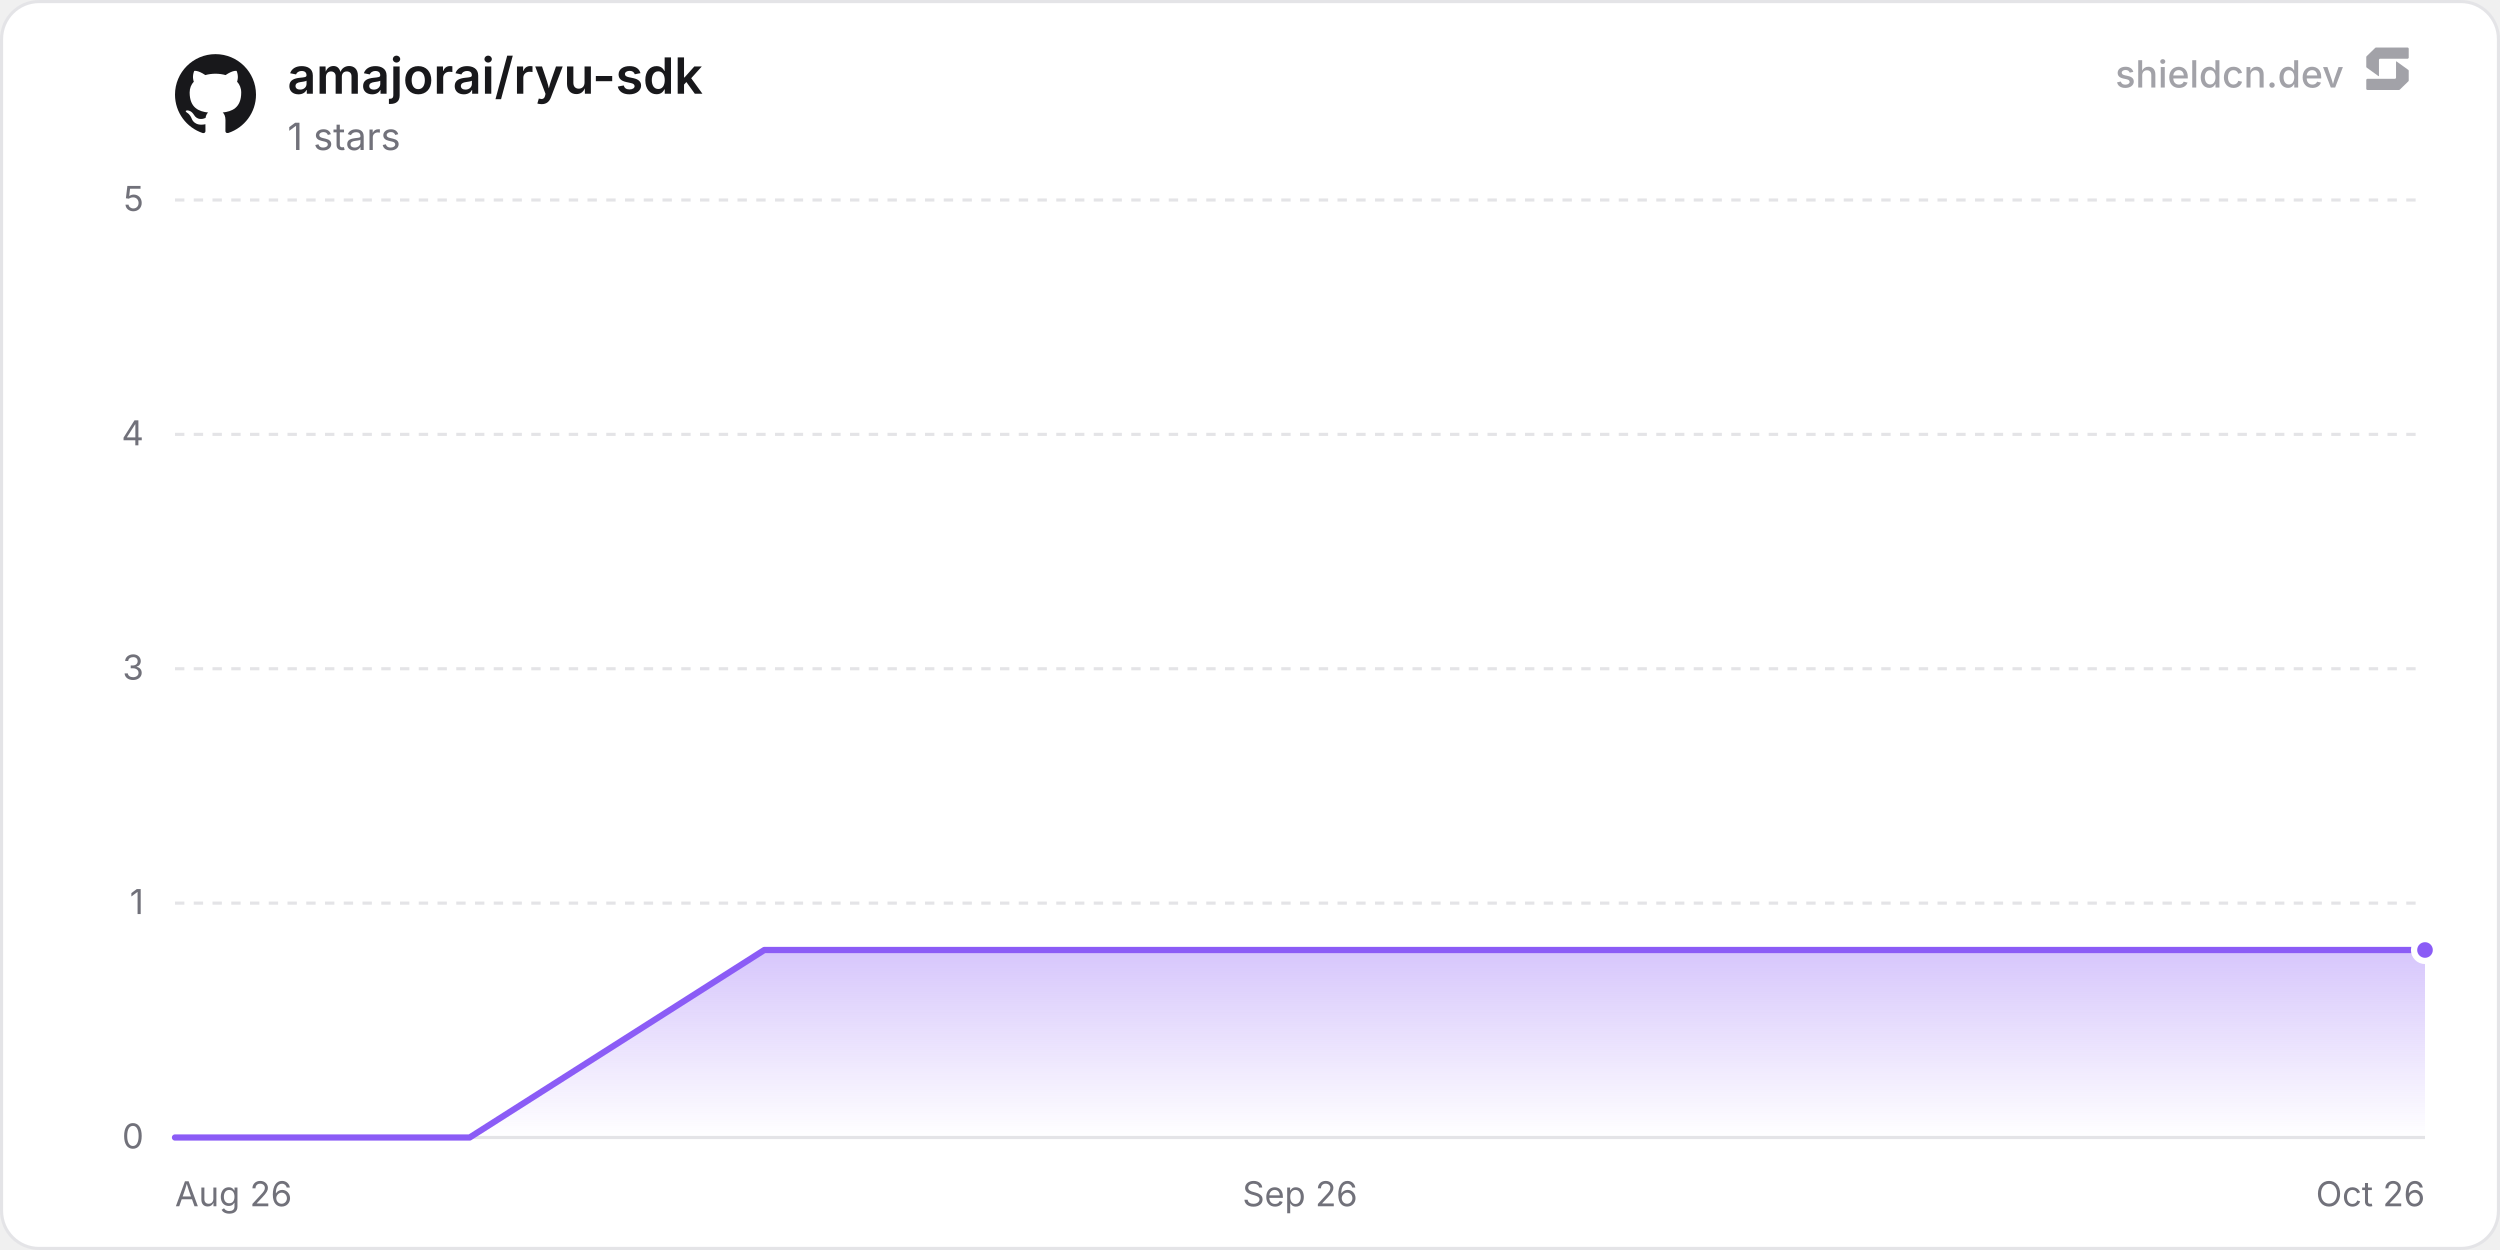
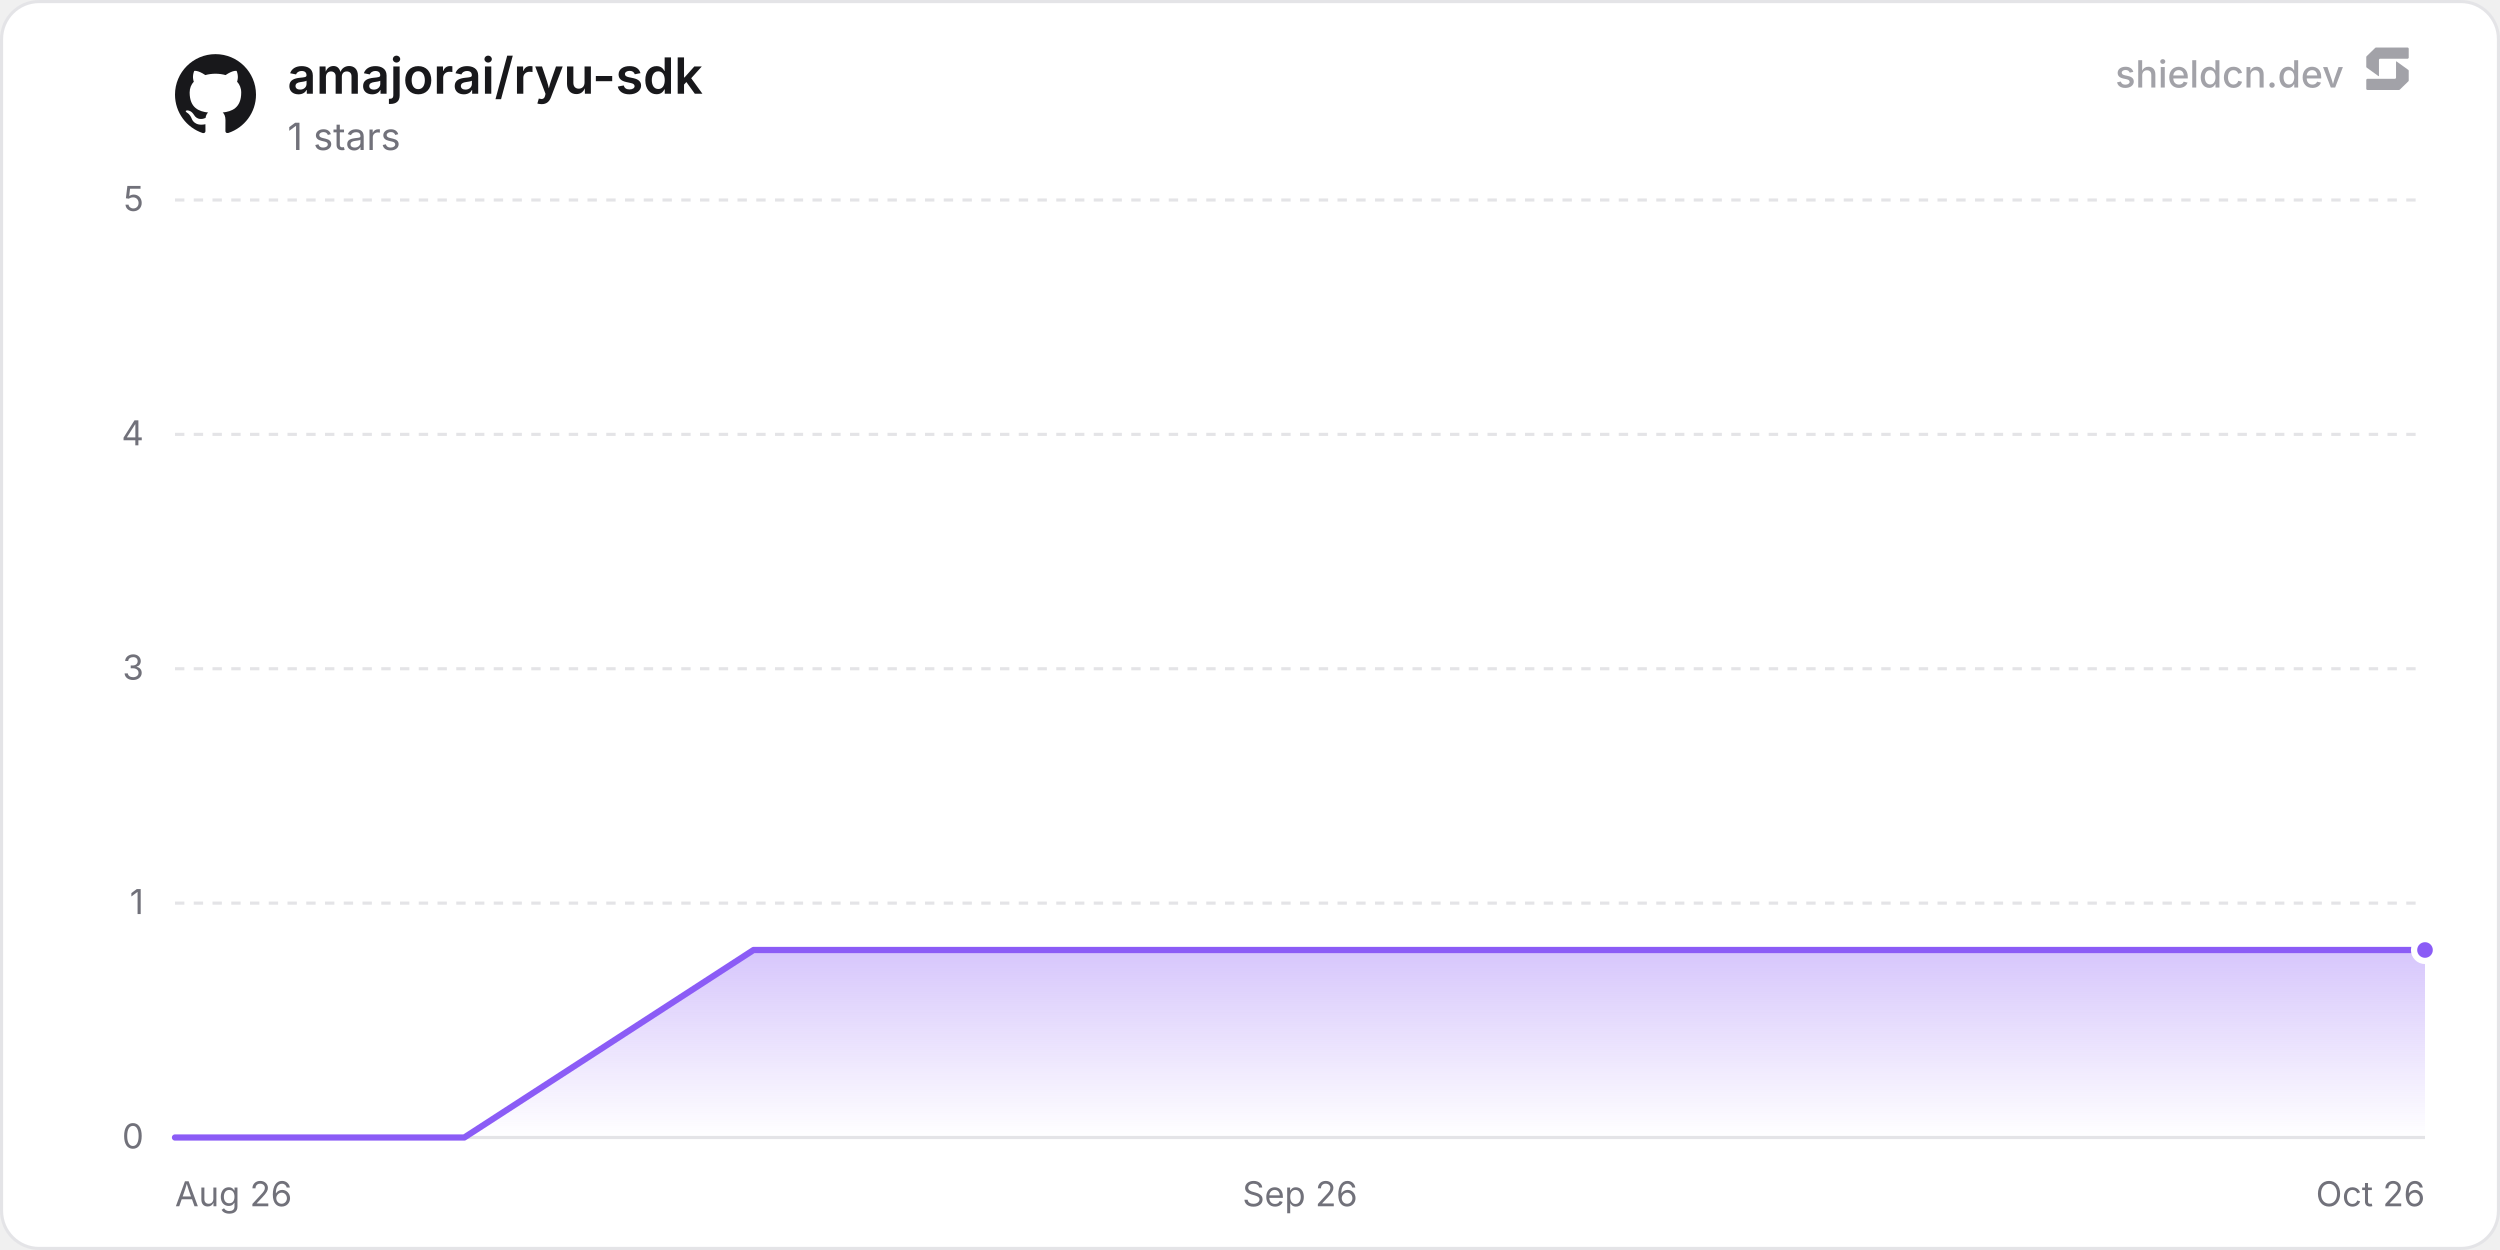
<svg xmlns="http://www.w3.org/2000/svg" width="800" height="400" viewBox="0 0 800 400" role="img" aria-label="amajorai/ryu-sdk">
  <defs>
    <linearGradient id="chartFill0" x1="0" y1="0" x2="0" y2="1">
      <stop offset="0%" stop-color="rgba(139, 92, 246, 0.35)" />
      <stop offset="100%" stop-color="rgba(139, 92, 246, 0)" />
    </linearGradient>
  </defs>
  <rect x="0.5" y="0.5" width="799" height="399" rx="12" fill="#ffffff" stroke="#e4e4e7" stroke-width="1" />
  <line x1="56" y1="364" x2="776" y2="364" stroke="#e4e4e7" stroke-width="1" />
  <text x="46" y="367.5" text-anchor="end" font-size="11" fill="#71717a" font-family="'Inter', ui-sans-serif, system-ui, -apple-system, BlinkMacSystemFont, 'Segoe UI', Roboto, Helvetica, Arial, sans-serif">0</text>
  <line x1="56" y1="289" x2="776" y2="289" stroke="#e4e4e7" stroke-width="1" stroke-dasharray="3 3" />
  <text x="46" y="292.5" text-anchor="end" font-size="11" fill="#71717a" font-family="'Inter', ui-sans-serif, system-ui, -apple-system, BlinkMacSystemFont, 'Segoe UI', Roboto, Helvetica, Arial, sans-serif">1</text>
  <line x1="56" y1="214" x2="776" y2="214" stroke="#e4e4e7" stroke-width="1" stroke-dasharray="3 3" />
  <text x="46" y="217.5" text-anchor="end" font-size="11" fill="#71717a" font-family="'Inter', ui-sans-serif, system-ui, -apple-system, BlinkMacSystemFont, 'Segoe UI', Roboto, Helvetica, Arial, sans-serif">3</text>
  <line x1="56" y1="139" x2="776" y2="139" stroke="#e4e4e7" stroke-width="1" stroke-dasharray="3 3" />
  <text x="46" y="142.5" text-anchor="end" font-size="11" fill="#71717a" font-family="'Inter', ui-sans-serif, system-ui, -apple-system, BlinkMacSystemFont, 'Segoe UI', Roboto, Helvetica, Arial, sans-serif">4</text>
  <line x1="56" y1="64" x2="776" y2="64" stroke="#e4e4e7" stroke-width="1" stroke-dasharray="3 3" />
  <text x="46" y="67.5" text-anchor="end" font-size="11" fill="#71717a" font-family="'Inter', ui-sans-serif, system-ui, -apple-system, BlinkMacSystemFont, 'Segoe UI', Roboto, Helvetica, Arial, sans-serif">5</text>
  <text x="56" y="386" text-anchor="start" font-size="11" fill="#71717a" font-family="'Inter', ui-sans-serif, system-ui, -apple-system, BlinkMacSystemFont, 'Segoe UI', Roboto, Helvetica, Arial, sans-serif">Aug 26</text>
  <text x="416" y="386" text-anchor="middle" font-size="11" fill="#71717a" font-family="'Inter', ui-sans-serif, system-ui, -apple-system, BlinkMacSystemFont, 'Segoe UI', Roboto, Helvetica, Arial, sans-serif">Sep 26</text>
  <text x="776" y="386" text-anchor="end" font-size="11" fill="#71717a" font-family="'Inter', ui-sans-serif, system-ui, -apple-system, BlinkMacSystemFont, 'Segoe UI', Roboto, Helvetica, Arial, sans-serif">Oct 26</text>
-   <path d="M56 364 L150.29 364 L244.58 304 L338.86 304 L433.15 304 L527.44 304 L621.73 304 L716.02 304 L776 304 L776 364 L56 364 Z" fill="url(#chartFill0)" />
-   <path d="M56 364 L150.29 364 L244.58 304 L338.86 304 L433.15 304 L527.44 304 L621.73 304 L716.02 304 L776 304" fill="none" stroke="#8b5cf6" stroke-width="2" stroke-linejoin="round" stroke-linecap="round" />
+   <path d="M56 364 L148.57 364 L241.13 304 L333.7 304 L426.27 304 L518.84 304 L611.4 304 L703.97 304 L776 304 L776 364 L56 364 Z" fill="url(#chartFill0)" />
+   <path d="M56 364 L148.57 364 L241.13 304 L333.7 304 L426.27 304 L518.84 304 L611.4 304 L703.97 304 L776 304" fill="none" stroke="#8b5cf6" stroke-width="2" stroke-linejoin="round" stroke-linecap="round" />
  <circle cx="776" cy="304" r="3.5" fill="#8b5cf6" stroke="#ffffff" stroke-width="2" />
  <g transform="translate(56, 17) scale(1.08)" fill="#18181b">
    <path d="M12 .297c-6.63 0-12 5.373-12 12 0 5.303 3.438 9.8 8.205 11.385.6.113.82-.258.82-.577 0-.285-.01-1.04-.015-2.04-3.338.724-4.042-1.61-4.042-1.61C4.422 18.07 3.633 17.7 3.633 17.7c-1.087-.744.084-.729.084-.729 1.205.084 1.838 1.236 1.838 1.236 1.07 1.835 2.809 1.305 3.495.998.108-.776.417-1.305.76-1.605-2.665-.3-5.466-1.332-5.466-5.93 0-1.31.465-2.38 1.235-3.22-.135-.303-.54-1.523.105-3.176 0 0 1.005-.322 3.3 1.23.96-.267 1.98-.399 3-.405 1.02.006 2.04.138 3 .405 2.28-1.552 3.285-1.23 3.285-1.23.645 1.653.24 2.873.12 3.176.765.84 1.23 1.91 1.23 3.22 0 4.61-2.805 5.625-5.475 5.92.42.36.81 1.096.81 2.22 0 1.606-.015 2.896-.015 3.286 0 .315.21.69.825.57C20.565 22.092 24 17.592 24 12.297c0-6.627-5.373-12-12-12" />
  </g>
  <text x="92" y="30" font-size="16" font-weight="600" fill="#18181b" font-family="'Inter', ui-sans-serif, system-ui, -apple-system, BlinkMacSystemFont, 'Segoe UI', Roboto, Helvetica, Arial, sans-serif">amajorai/ryu-sdk</text>
  <text x="92" y="48" font-size="12" fill="#71717a" font-family="'Inter', ui-sans-serif, system-ui, -apple-system, BlinkMacSystemFont, 'Segoe UI', Roboto, Helvetica, Arial, sans-serif">1 stars</text>
  <g fill-opacity="0.65">
    <text x="750" y="28" text-anchor="end" font-size="12" font-weight="500" fill="#71717a" font-family="'Inter', ui-sans-serif, system-ui, -apple-system, BlinkMacSystemFont, 'Segoe UI', Roboto, Helvetica, Arial, sans-serif">shieldcn.dev</text>
    <g transform="translate(756, 14) scale(0.01)" fill="#71717a">
      <path d="M1088.4,565.1c-6.5-4.7-15.5,0-15.5,7.9v510.2c0,21.3-18.1,38.6-40.4,38.6H160.9c-22.3,0-40.4,17.3-40.4,38.6v280.8c0,21.3,18.1,38.6,40.4,38.6h1004.5c10.8,0,21.2-4.2,28.8-11.6l273.4-266.3c7.4-7.2,11.6-16.9,11.6-27v-308.7c0-12.1-5.9-23.5-16.1-30.8l-374.7-270.3Z" />
      <path d="M511.2,1035.9c6.5,4.7,15.5,0,15.5-7.9v-510.2c0-21.3,18.1-38.6,40.4-38.6h871.7c22.3,0,40.4-17.3,40.4-38.6V159.7c0-21.3-18.1-38.6-40.4-38.6H434.3c-10.8,0-21.2,4.2-28.8,11.6L132,399c-7.4,7.2-11.6,16.9-11.6,27v308.7c0,12.1,5.9,23.5,16.1,30.8l374.7,270.3Z" />
    </g>
  </g>
</svg>
